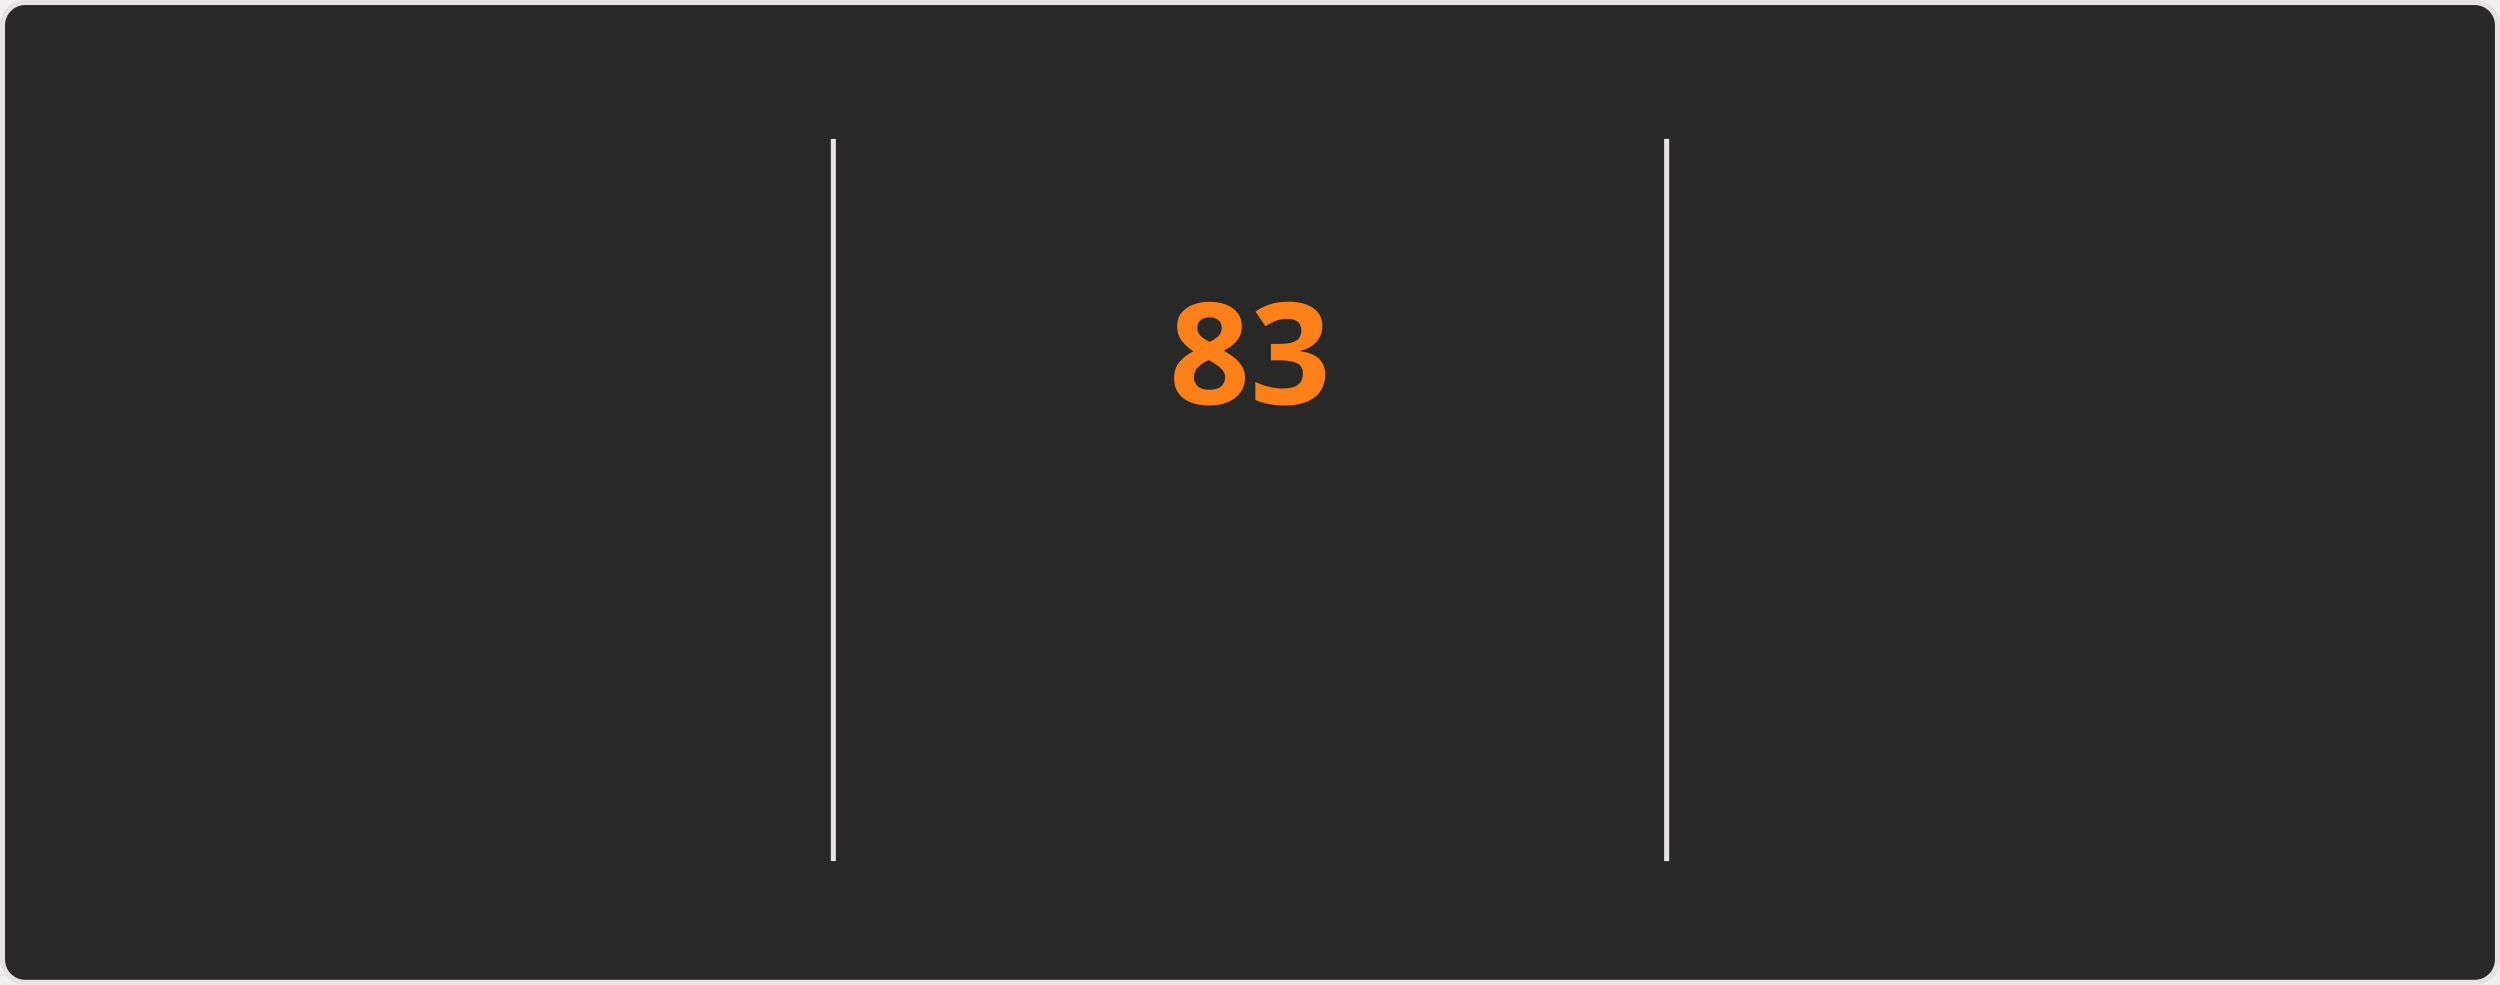
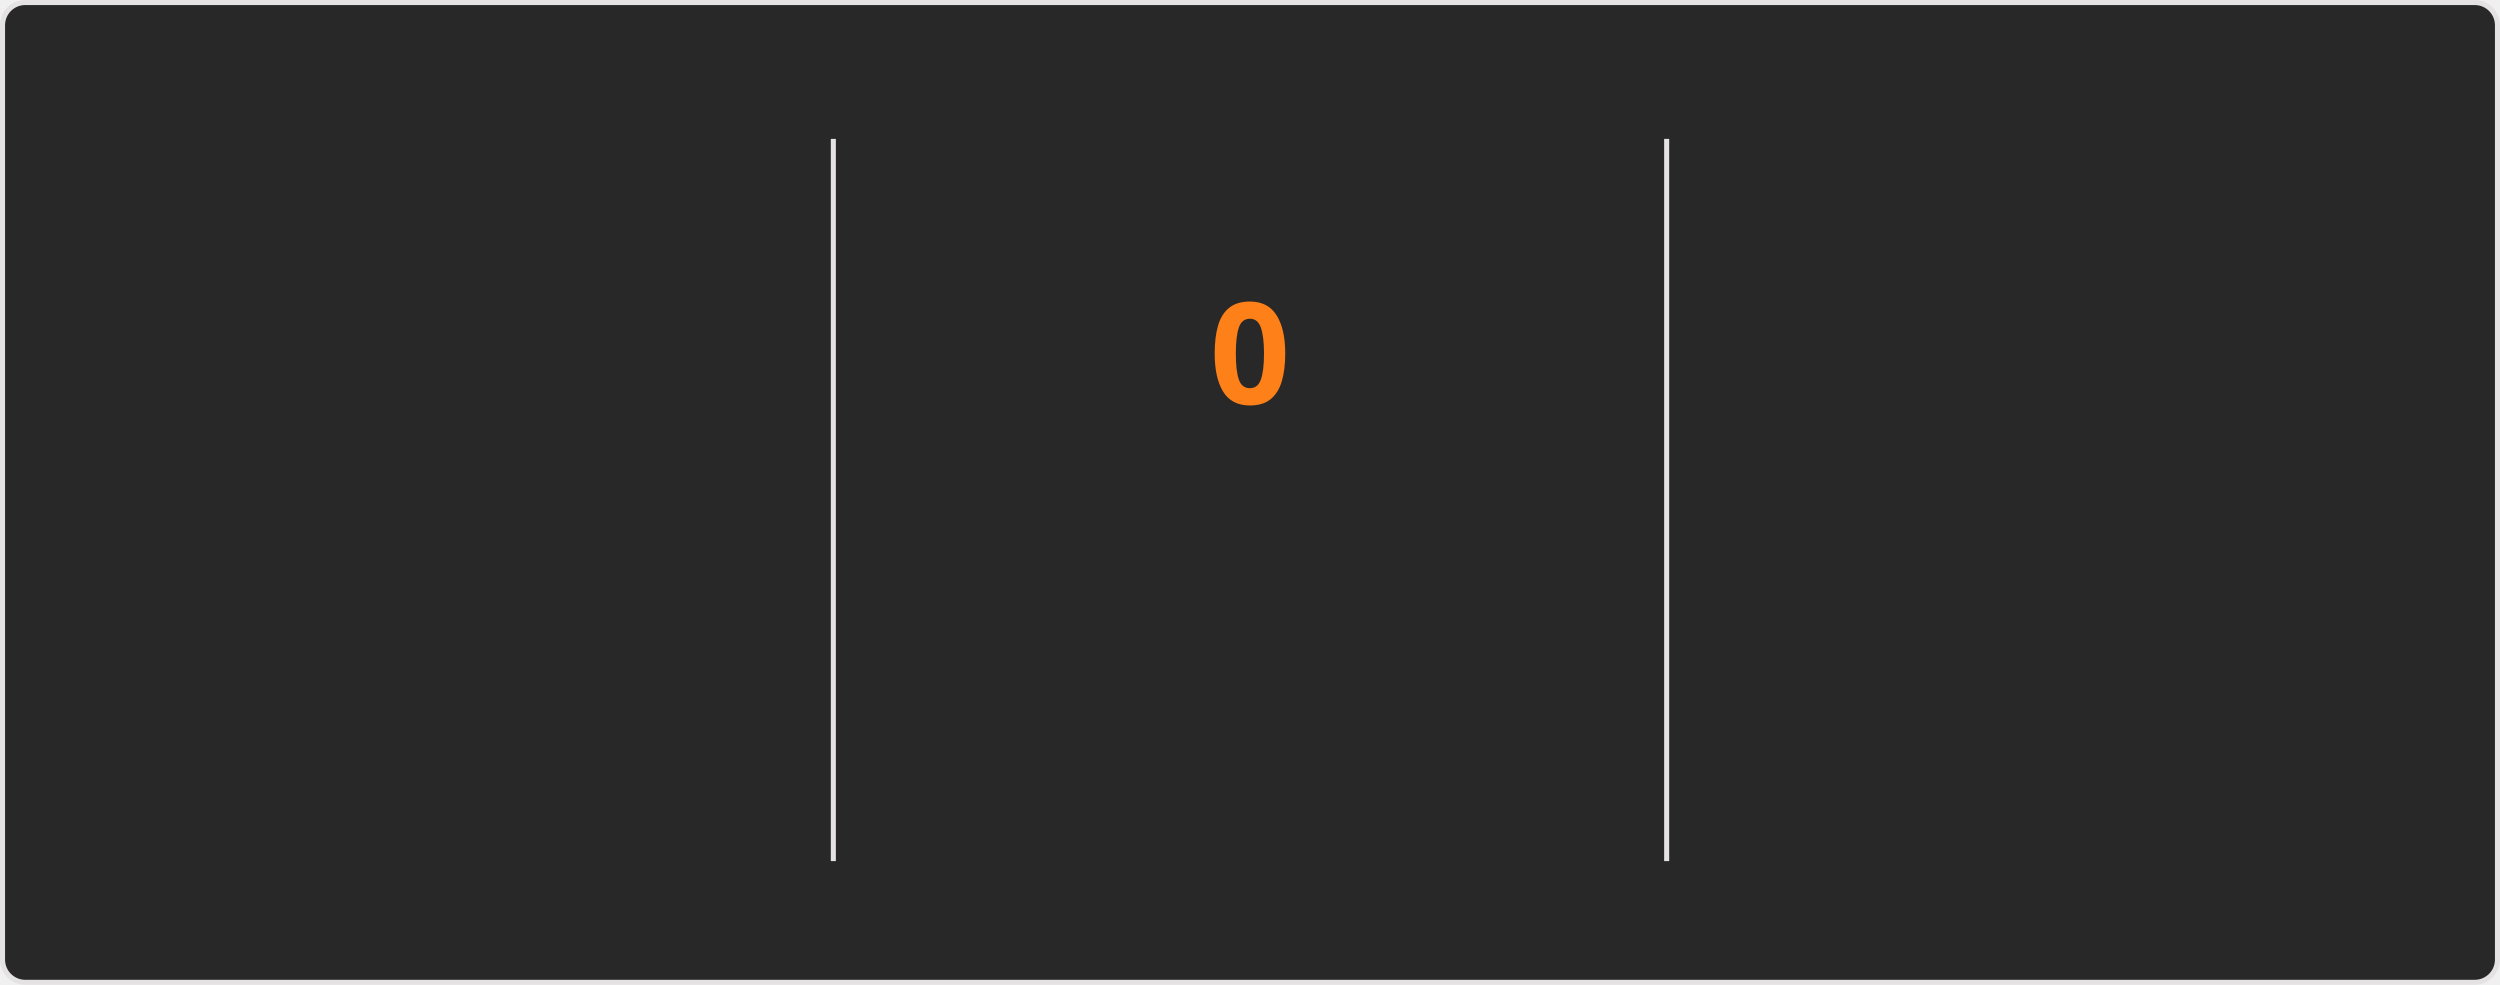
<svg xmlns="http://www.w3.org/2000/svg" style="isolation: isolate" viewBox="0 0 495 195" width="495px" height="195px" direction="ltr">
  <style>
    @keyframes currstreak {
      0% { font-size: 3px; opacity: 0.2; }
      80% { font-size: 34px; opacity: 1; }
      100% { font-size: 28px; opacity: 1; }
    }
    @keyframes fadein {
      0% { opacity: 0; }
      100% { opacity: 1; }
    }
    .big-number {
      font-family: "Segoe UI", Ubuntu, sans-serif;
      font-weight: 700;
      font-size: 28px;
      fill: #fabd2f;
    }
    .label {
      font-family: "Segoe UI", Ubuntu, sans-serif;
      font-weight: 400;
      font-size: 14px;
      fill: #fabd2f;
    }
    .range-text {
      font-family: "Segoe UI", Ubuntu, sans-serif;
      font-weight: 400;
      font-size: 12px;
      fill: #8ec07c;
    }
    .current-streak-num {
      font-family: "Segoe UI", Ubuntu, sans-serif;
      font-weight: 700;
      font-size: 28px;
      fill: #fe8019;
    }</style>
  <defs>
    <clipPath id="outer_rectangle">
      <rect width="495" height="195" rx="4.5" />
    </clipPath>
    <mask id="mask_out_ring_behind_fire">
      <rect width="495" height="195" fill="white" />
      <ellipse id="mask-ellipse" cx="247.5" cy="32" rx="13" ry="18" fill="black" />
    </mask>
  </defs>
  <g clip-path="url(#outer_rectangle)">
    <g style="isolation: isolate">
      <rect fill="#282828" rx="4.5" x="0.5" y="0.5" width="494" height="194" stroke="#e4e2e2" />
    </g>
    <g style="isolation: isolate">
      <line x1="165" y1="28" x2="165" y2="170" vector-effect="non-scaling-stroke" stroke-width="1" stroke="#e4e2e2" stroke-linejoin="miter" stroke-linecap="square" stroke-miterlimit="3" />
      <line x1="330" y1="28" x2="330" y2="170" vector-effect="non-scaling-stroke" stroke-width="1" stroke="#e4e2e2" stroke-linejoin="miter" stroke-linecap="square" stroke-miterlimit="3" />
    </g>
    <g style="isolation: isolate">
      <g transform="translate(82.5, 48)">
        <text x="0" y="32" stroke-width="0" text-anchor="middle" class="big-number" style="opacity: 0; animation: fadein 0.5s linear forwards 0.6s">
            6.0K
          </text>
      </g>
      <g transform="translate(82.5, 84)">
        <text x="0" y="32" stroke-width="0" text-anchor="middle" class="label" style="opacity: 0; animation: fadein 0.5s linear forwards 0.7s">
            Total Contributions
          </text>
      </g>
      <g transform="translate(82.5, 114)">
        <text x="0" y="32" stroke-width="0" text-anchor="middle" class="range-text" style="opacity: 0; animation: fadein 0.5s linear forwards 0.8s">
            Sep 28 - Present
          </text>
      </g>
    </g>
    <g style="isolation: isolate">
      <g mask="url(#mask_out_ring_behind_fire)">
        <circle cx="247.5" cy="71" r="40" fill="none" stroke="#fabd2f" stroke-width="5" style="opacity: 0; animation: fadein 0.5s linear forwards 0.4s" />
      </g>
      <g transform="translate(247.5, 19.5)" stroke-opacity="0" style="opacity: 0; animation: fadein 0.5s linear forwards 0.6s">
        <path d="M -12 -0.5 L 15 -0.5 L 15 23.5 L -12 23.5 L -12 -0.5 Z" fill="none" />
        <path d="M 1.5 0.67 C 1.5 0.67 2.24 3.32 2.24 5.47 C 2.24 7.53 0.89 9.2 -1.17 9.2 C -3.23 9.2 -4.79 7.53 -4.79 5.47 L -4.76 5.11 C -6.78 7.51 -8 10.62 -8 13.99 C -8 18.41 -4.42 22 0 22 C 4.42 22 8 18.41 8 13.99 C 8 8.6 5.41 3.79 1.5 0.67 Z M -0.29 19 C -2.07 19 -3.51 17.6 -3.51 15.86 C -3.51 14.24 -2.46 13.1 -0.7 12.74 C 1.07 12.38 2.9 11.53 3.92 10.16 C 4.31 11.45 4.51 12.81 4.51 14.2 C 4.51 16.85 2.36 19 -0.29 19 Z" fill="#fabd2f" stroke-opacity="0" />
      </g>
      <g transform="translate(247.5, 48)">
        <text x="0" y="32" stroke-width="0" text-anchor="middle" class="current-streak-num" style="animation: currstreak 0.6s linear forwards">
-             83
+             0
          </text>
      </g>
      <g transform="translate(247.5, 108)">
        <text x="0" y="32" stroke-width="0" text-anchor="middle" class="label" style="opacity: 0; animation: fadein 0.5s linear forwards 0.9s">
            Current Streak
          </text>
      </g>
      <g transform="translate(247.5, 145)">
        <text x="0" y="21" stroke-width="0" text-anchor="middle" class="range-text" style="opacity: 0; animation: fadein 0.5s linear forwards 0.9s">
-             Jul 12 - Oct 2
+             0 days
          </text>
      </g>
    </g>
    <g style="isolation: isolate">
      <g transform="translate(412.5, 48)">
        <text x="0" y="32" stroke-width="0" text-anchor="middle" class="big-number" style="opacity: 0; animation: fadein 0.5s linear forwards 1.2s">
            83
          </text>
      </g>
      <g transform="translate(412.5, 84)">
        <text x="0" y="32" stroke-width="0" text-anchor="middle" class="label" style="opacity: 0; animation: fadein 0.5s linear forwards 1.3s">
            Longest Streak
          </text>
      </g>
      <g transform="translate(412.5, 114)">
        <text x="0" y="32" stroke-width="0" text-anchor="middle" class="range-text" style="opacity: 0; animation: fadein 0.5s linear forwards 1.4s">
            Jul 12 - Oct 2
          </text>
      </g>
    </g>
  </g>
</svg>
